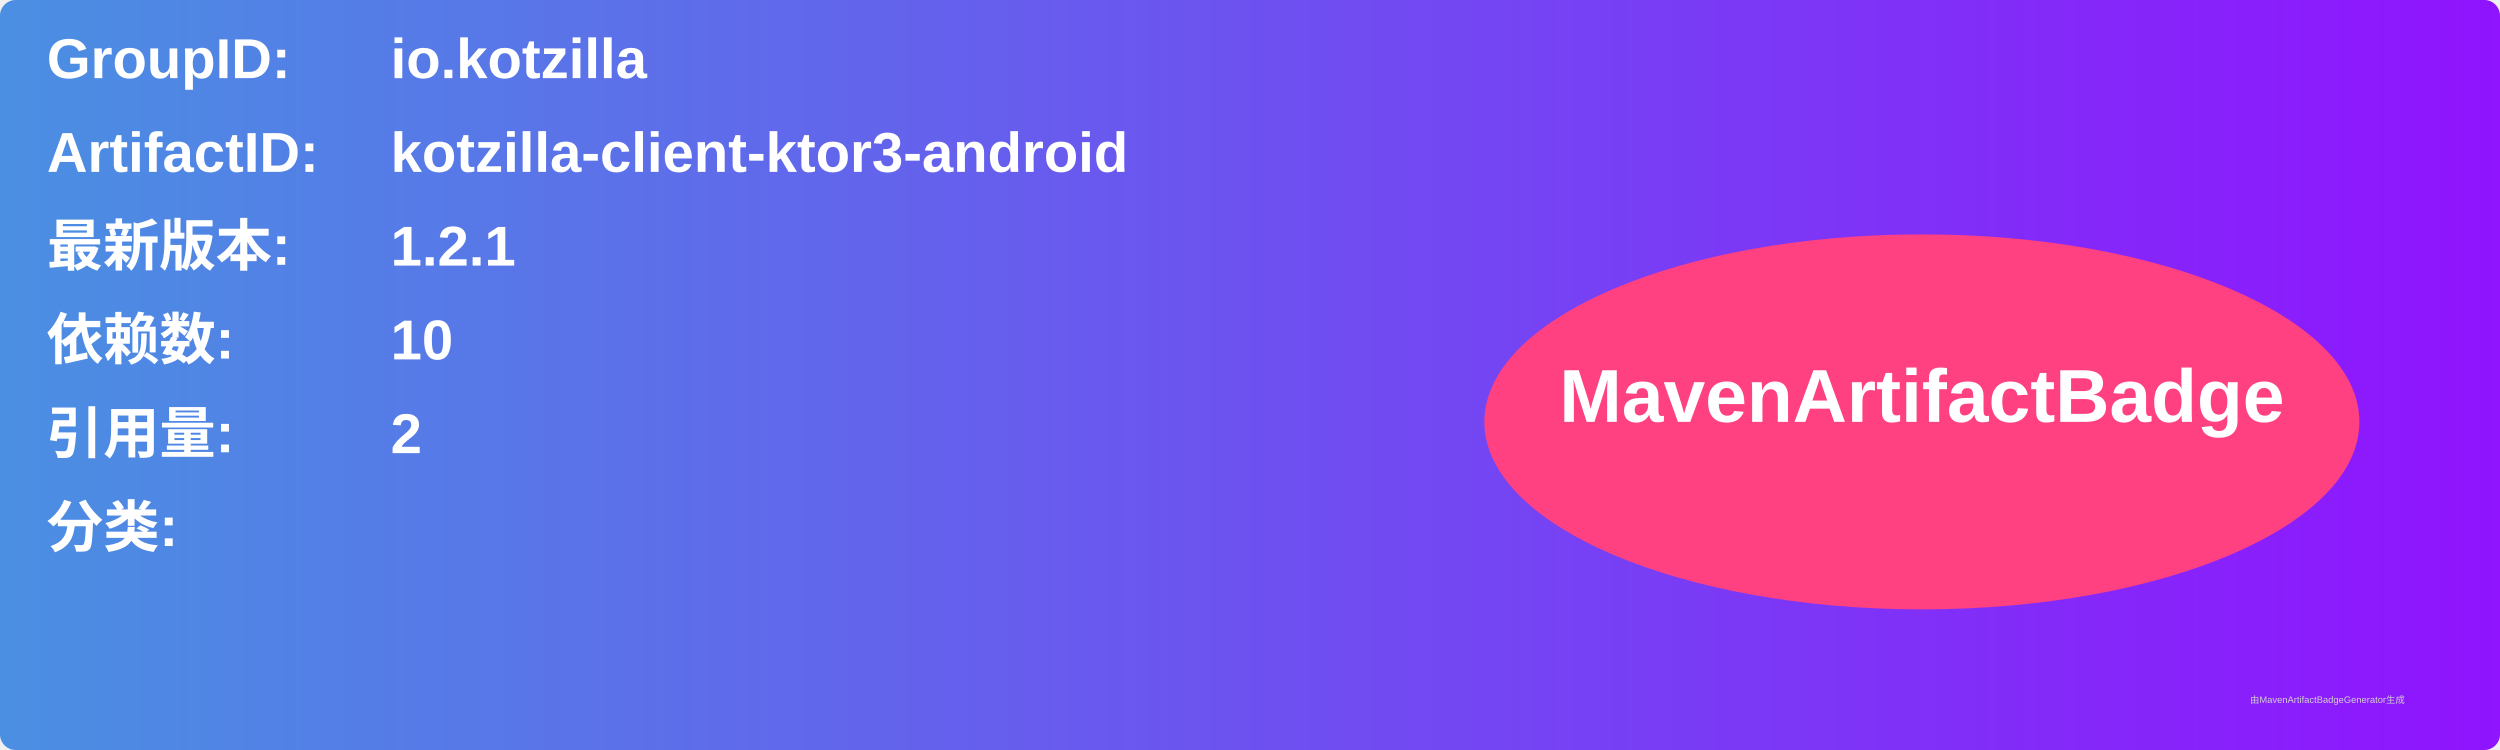
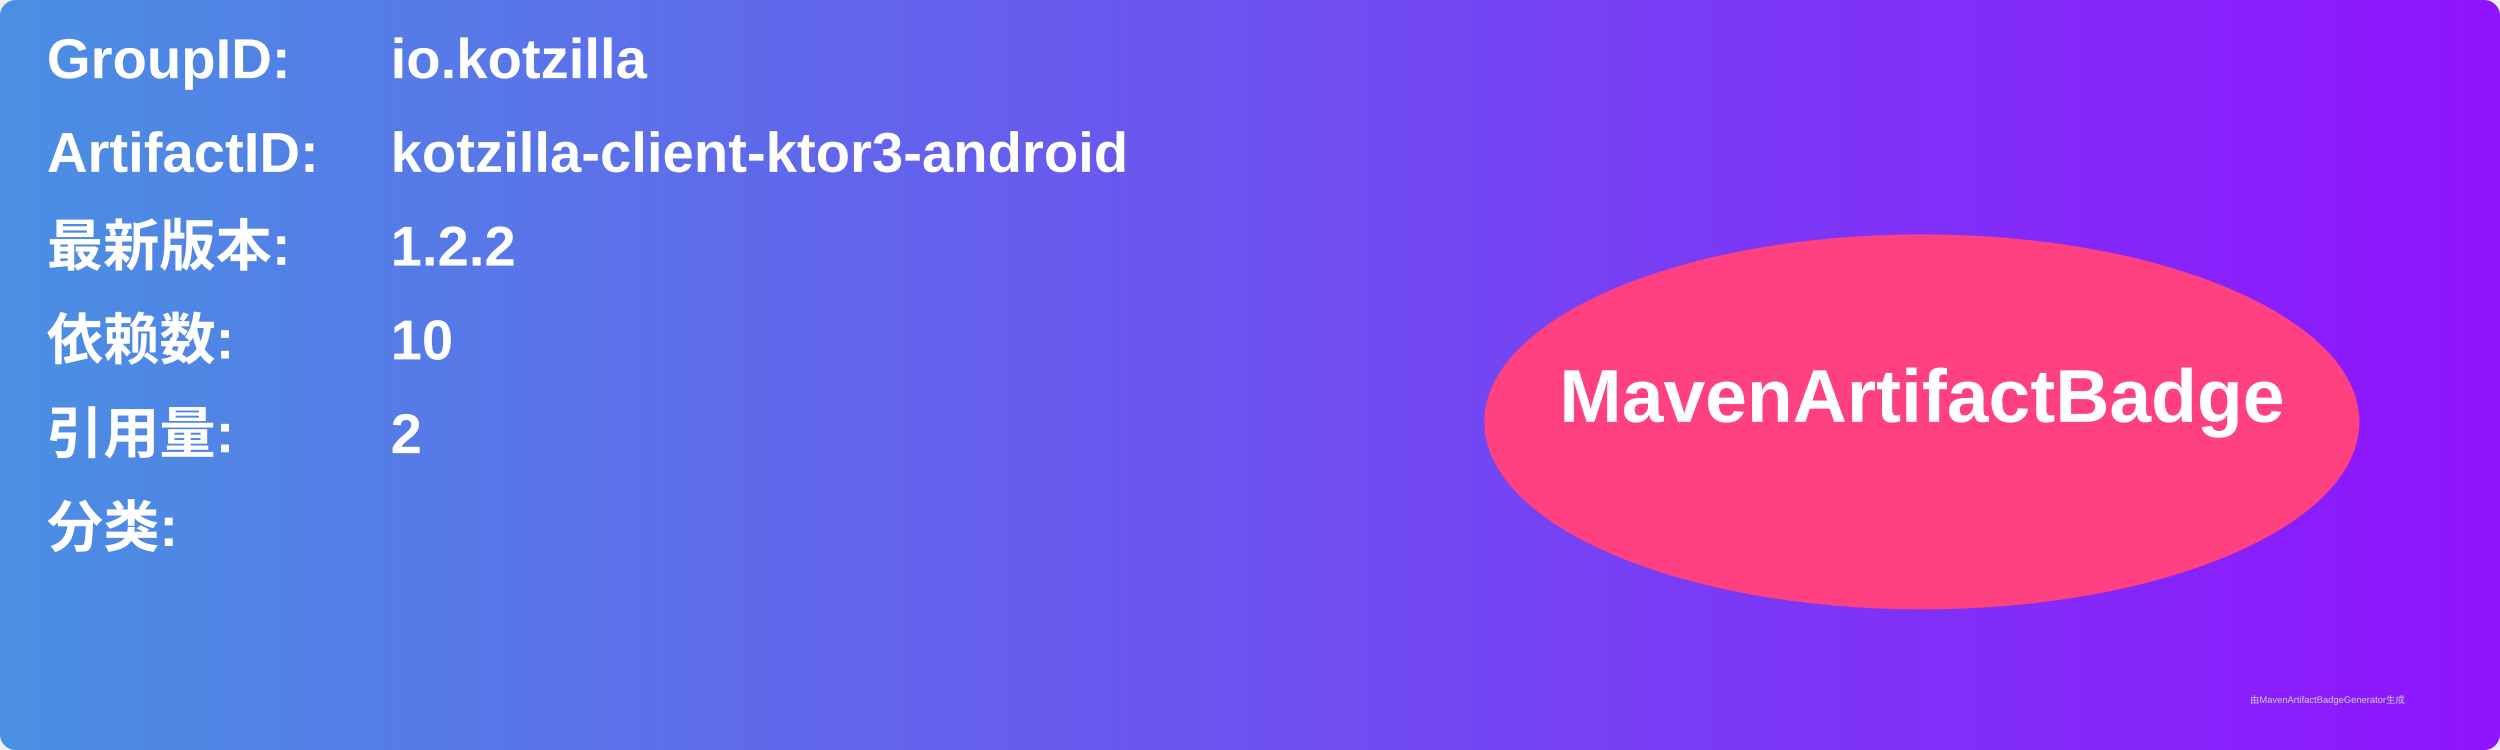
<svg xmlns="http://www.w3.org/2000/svg" width="800" height="240" viewBox="0 0 800 240">
  <linearGradient id="grad" x1="0%" y1="0%" x2="100%" y2="0%">
    <stop offset="0%" stop-color="#4a90e2" />
    <stop offset="100%" stop-color="#9013fe" />
  </linearGradient>
  <rect width="100%" height="100%" rx="5" ry="5" fill="url(#grad)" />
  <g transform="translate(15, 15)">
    <text x="0" y="10" font-family="Arial" font-size="18" fill="white" font-weight="bold" width="260">GroupID:</text>
    <text x="110" y="10" font-family="Arial" font-size="18" fill="white" font-weight="bold" width="460">io.kotzilla</text>
    <text x="0" y="40" font-family="Arial" font-size="18" fill="white" font-weight="bold" width="260">ArtifactID:</text>
    <text x="110" y="40" font-family="Arial" font-size="18" fill="white" font-weight="bold" width="460">kotzilla-client-ktor3-android</text>
    <text x="0" y="70" font-family="Arial" font-size="18" fill="white" font-weight="bold">最新版本:</text>
    <text x="110" y="70" font-family="Arial" font-size="18" fill="white" font-weight="bold">
-       <tspan font-weight="bold">1.2.1</tspan>
+       <tspan font-weight="bold">1.2.2</tspan>
    </text>
    <text x="0" y="100" font-family="Arial" font-size="18" fill="white" font-weight="bold">依赖数: </text>
    <text x="110" y="100" font-family="Arial" font-size="18" fill="white">
      <tspan font-weight="bold">10</tspan>
    </text>
    <text x="0" y="130" font-family="Arial" font-size="18" fill="white" font-weight="bold">引用量: </text>
    <text x="110" y="130" font-family="Arial" font-size="18" fill="white">
      <tspan font-weight="bold">2</tspan>
    </text>
    <text x="0" y="160" font-family="Arial" font-size="18" fill="white" font-weight="bold">分类:</text>
    <text x="10" y="190" font-family="Arial" font-size="10" fill="white">
      <tspan font-weight="bold" />
    </text>
    <ellipse cx="600" cy="120" rx="140" ry="60" fill="#ff4081" />
    <text x="600" y="120" text-anchor="middle" font-family="Arial" font-size="24" fill="white" font-weight="bold">MavenArtifactBadge</text>
  </g>
  <text x="720" y="225" font-family="Arial" font-size="3" fill="#d0d0d0">由MavenArtifactBadgeGenerator生成</text>
</svg>
